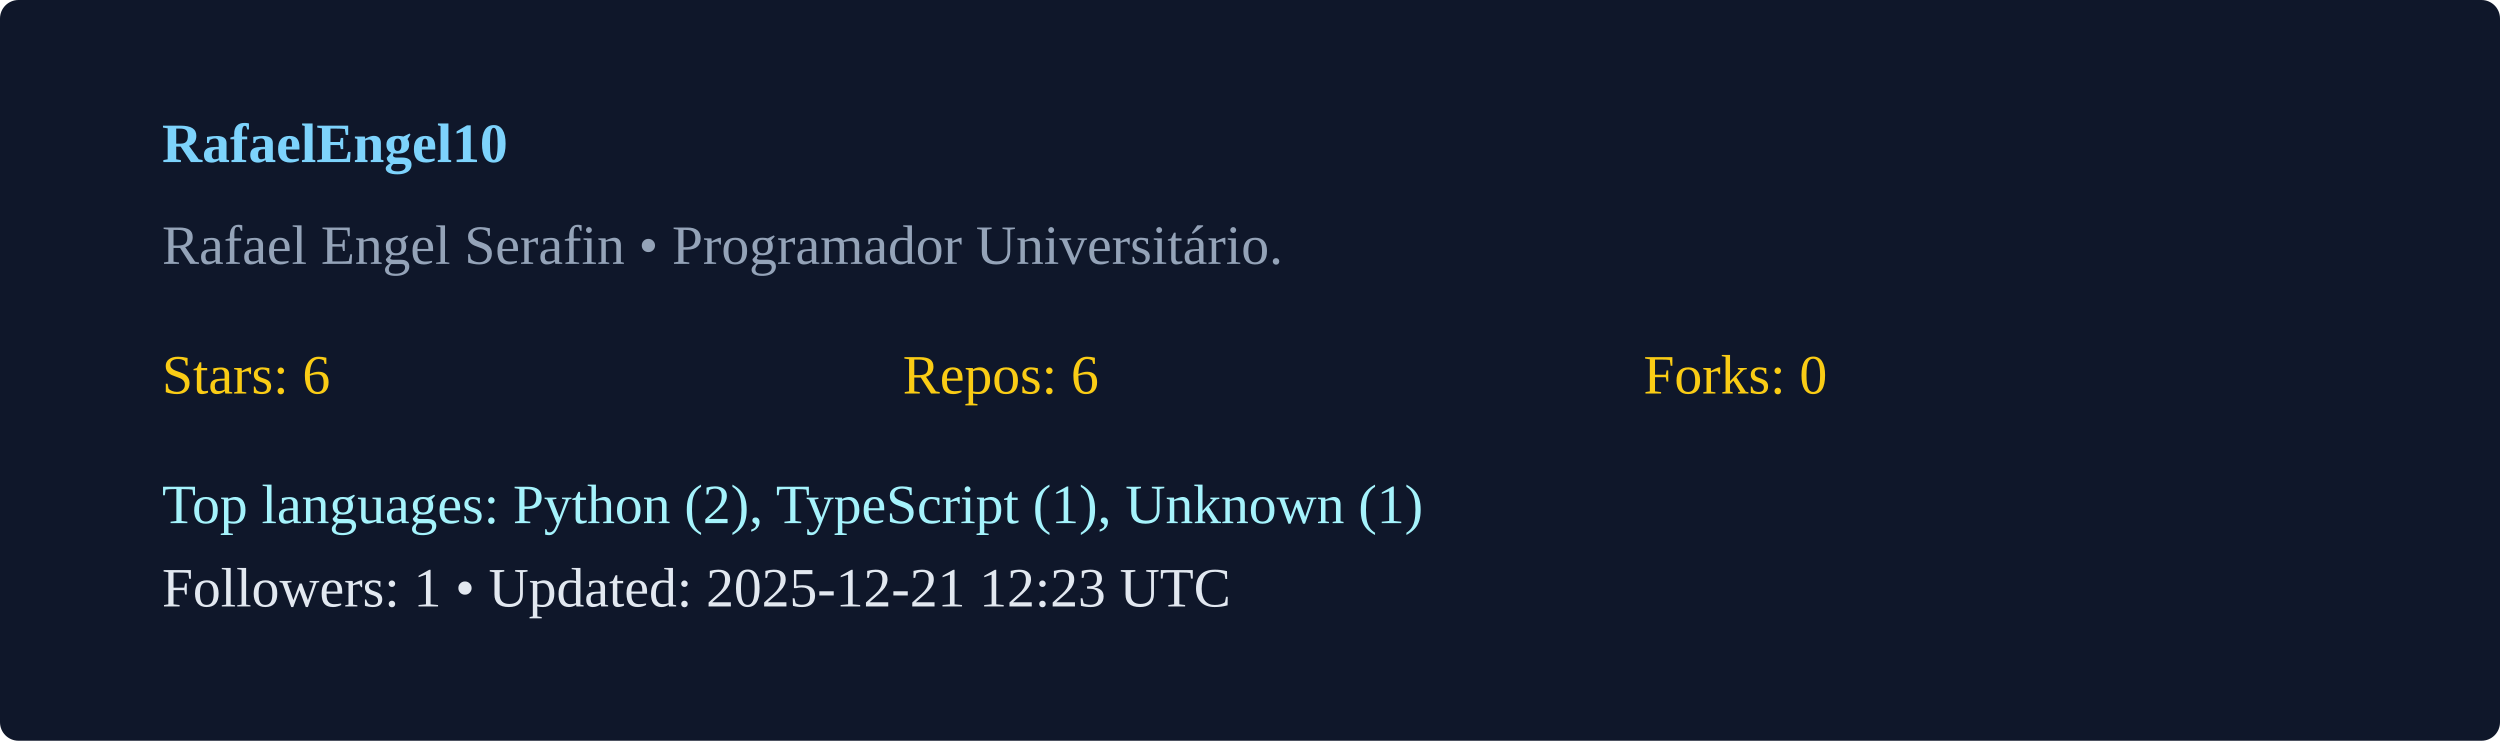
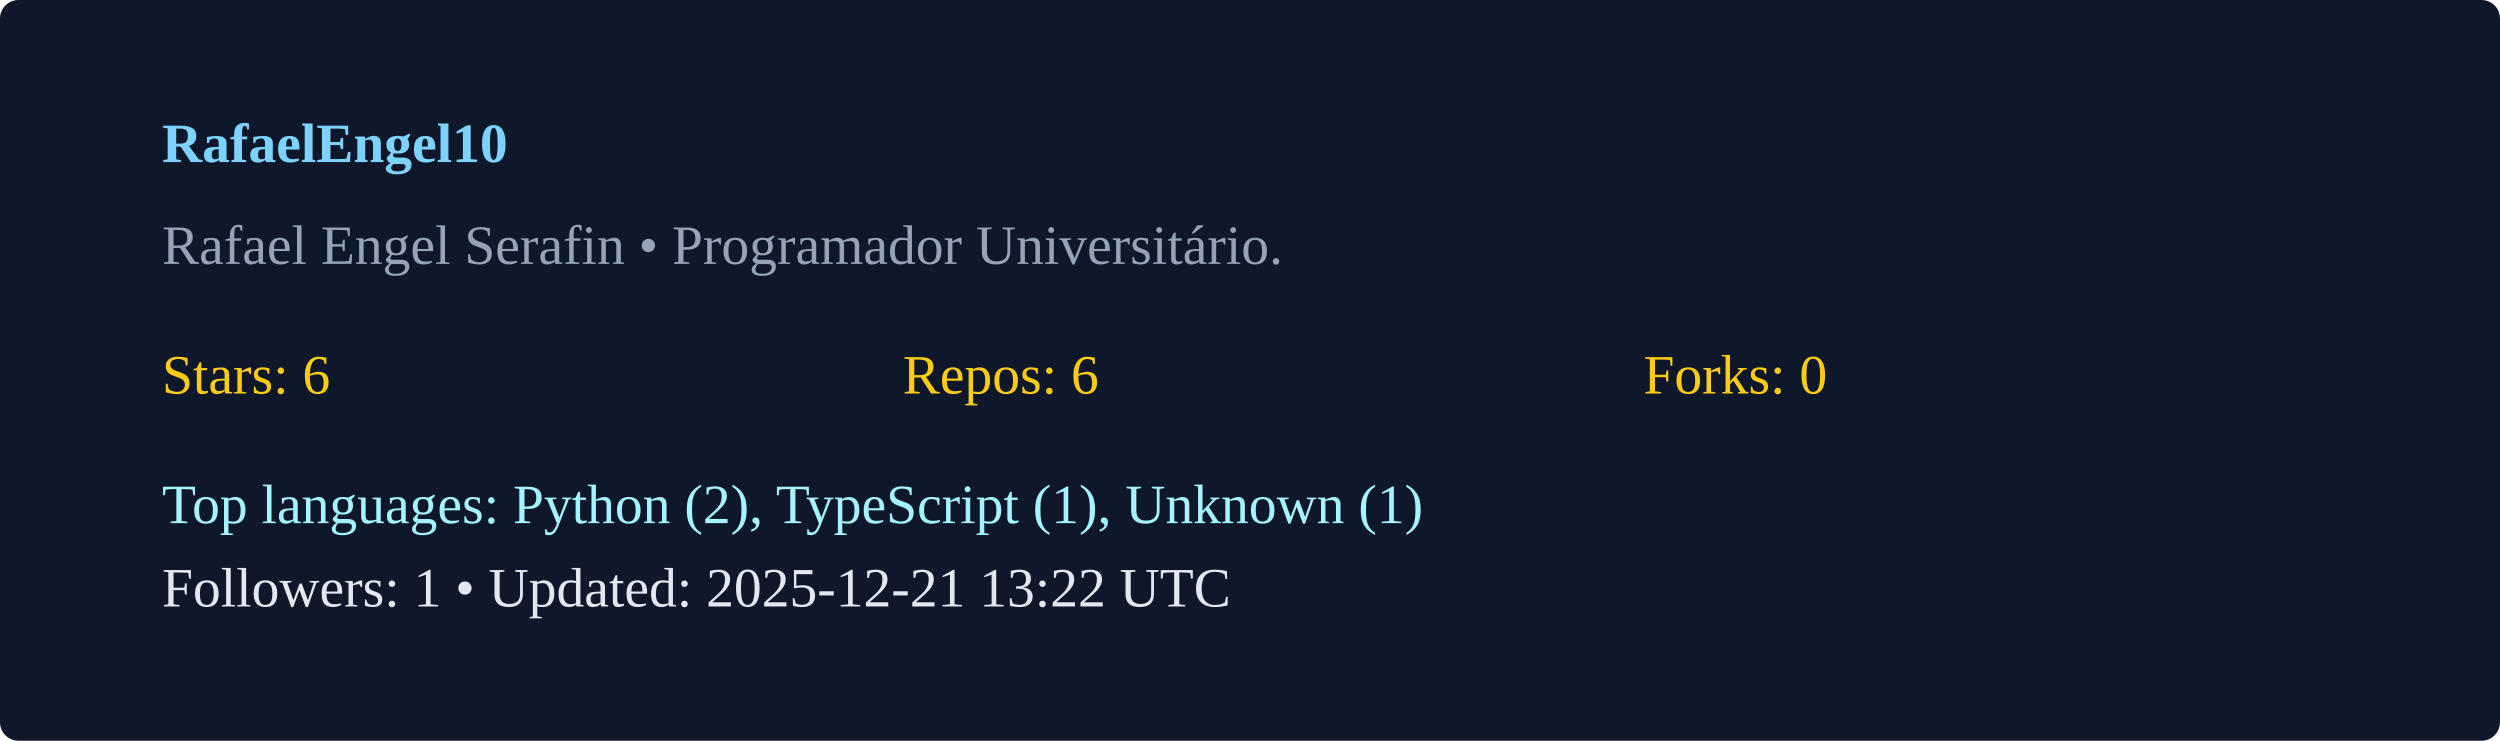
<svg xmlns="http://www.w3.org/2000/svg" width="540" height="160" viewBox="0 0 540 160">
  <rect width="100%" height="100%" rx="4" fill="#0f172a" />
  <g transform="translate(35,35)">
    <text x="0" y="0" fill="#7dd3fc" font-weight="600">RafaelEngel10</text>
    <text x="0" y="22" fill="#94a3b8">Rafael Engel Serafin  • Programador Universitário. </text>
    <g transform="translate(0,50)">
      <text x="0" y="0" fill="#facc15">Stars: 6</text>
      <text x="160" y="0" fill="#facc15">Repos: 6</text>
      <text x="320" y="0" fill="#facc15">Forks: 0</text>
      <text x="0" y="28" fill="#a5f3fc">Top languages: Python (2), TypeScript (1), Unknown (1)</text>
-       <text x="0" y="46" fill="#e2e8f0">Followers: 1 • Updated: 2025-12-21 12:23 UTC</text>
+       <text x="0" y="46" fill="#e2e8f0">Followers: 1 • Updated: 2025-12-21 13:22 UTC</text>
    </g>
  </g>
</svg>
